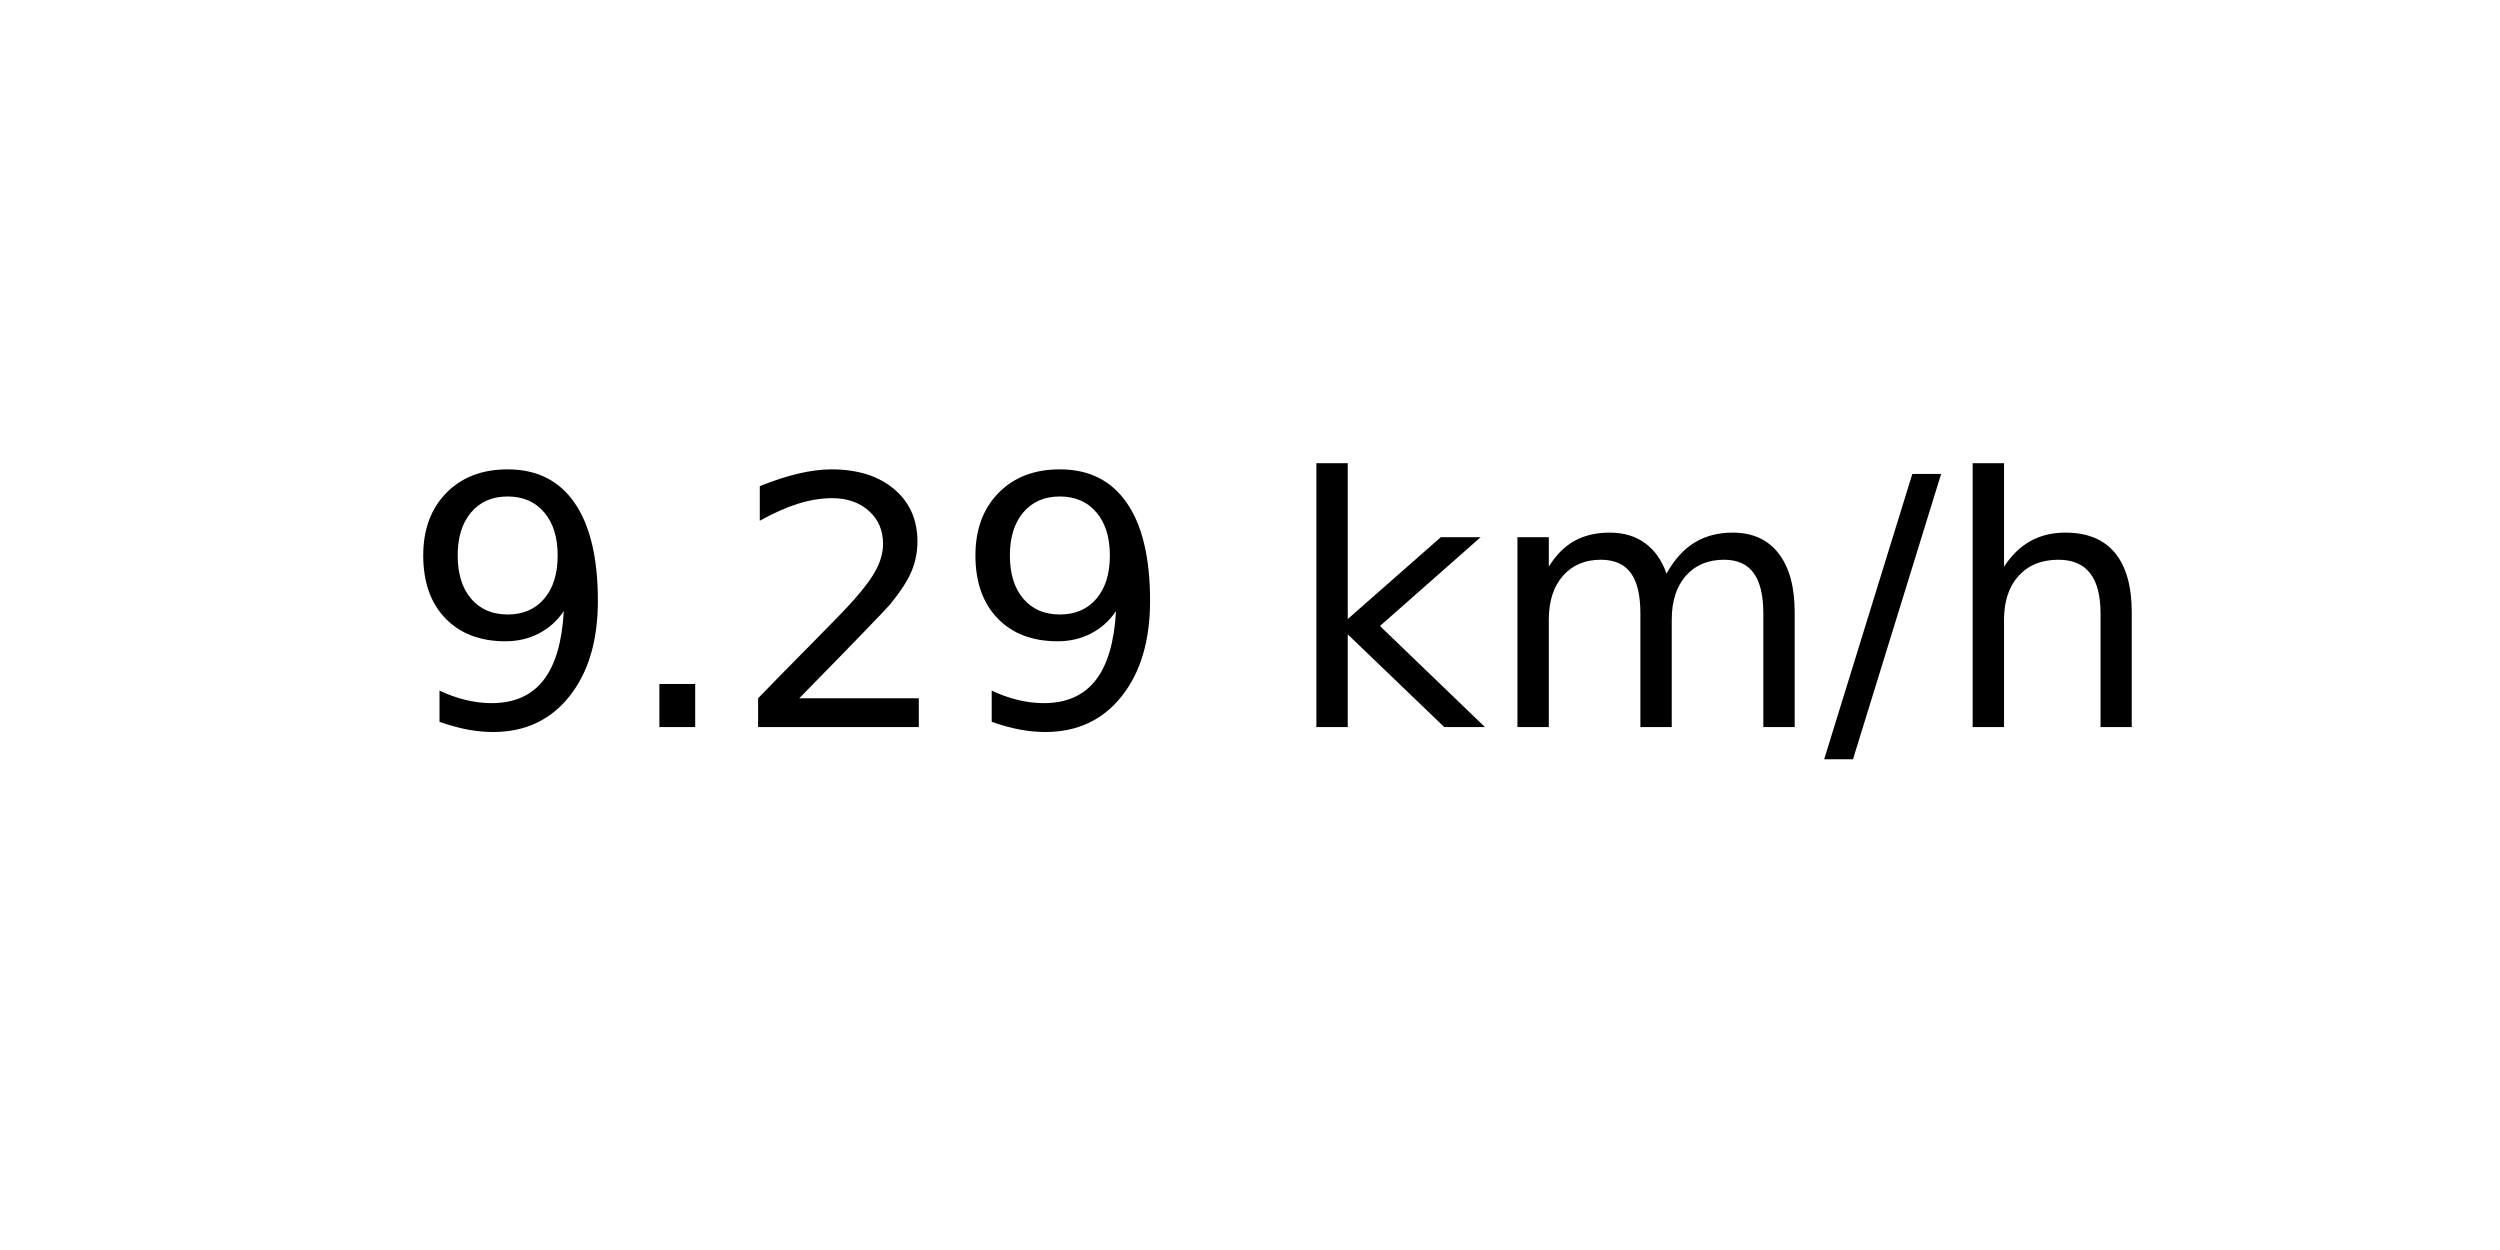
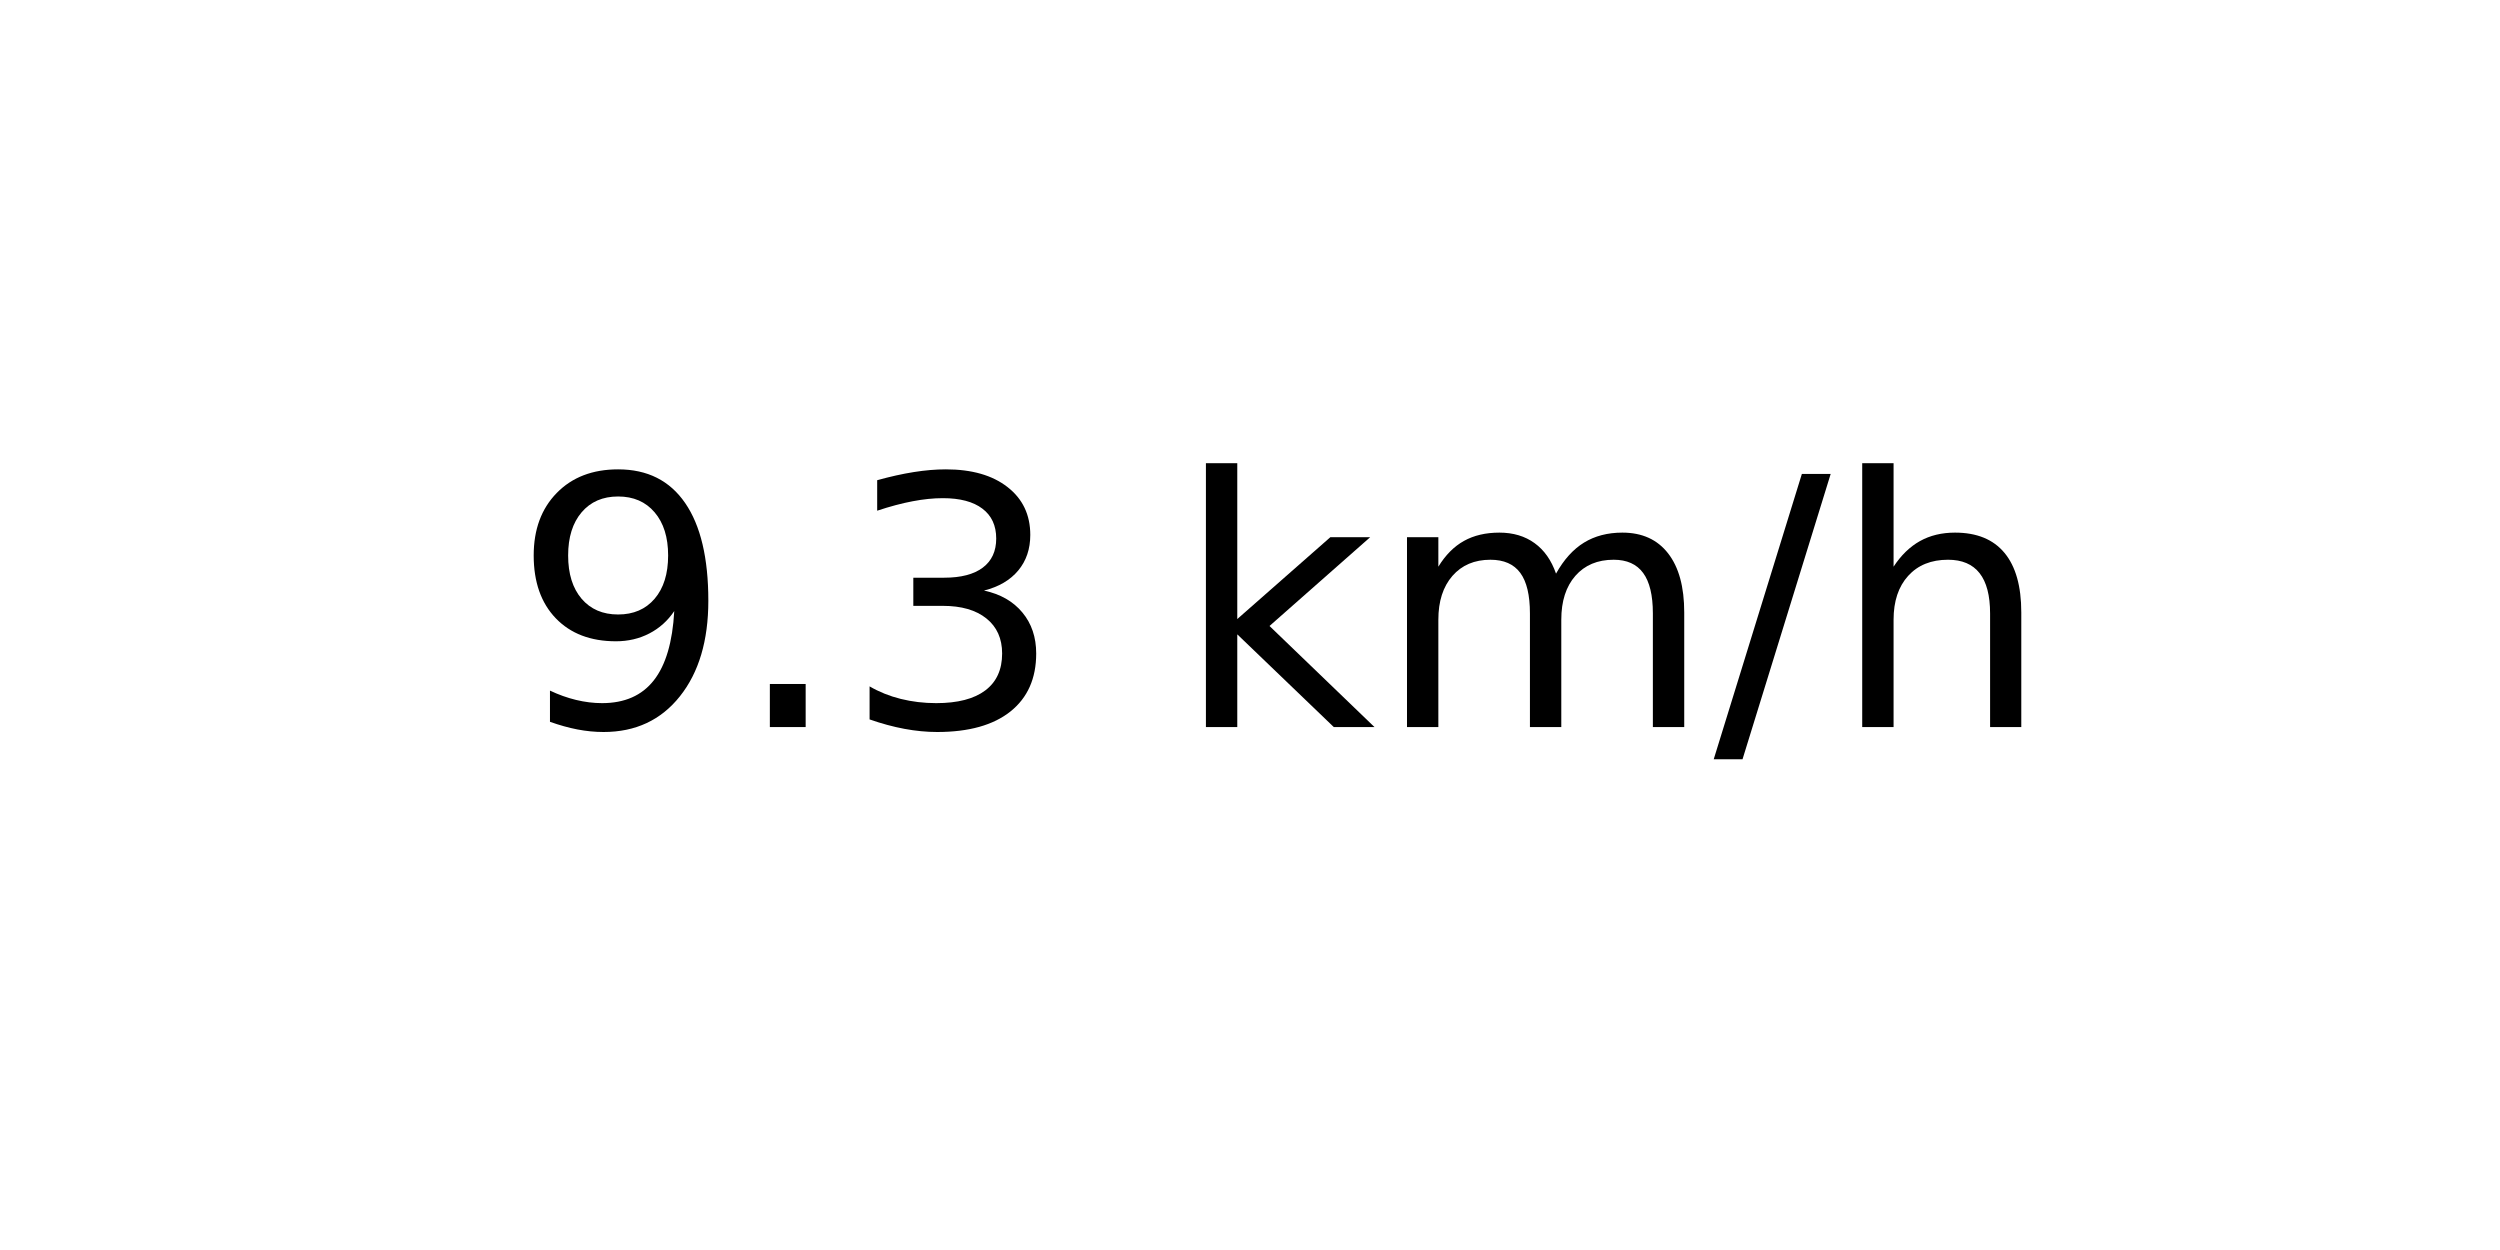
<svg xmlns="http://www.w3.org/2000/svg" xmlns:xlink="http://www.w3.org/1999/xlink" width="72pt" height="36pt" viewBox="0 0 72 36" version="1.1">
  <defs>
    <style type="text/css">*{stroke-linejoin: round; stroke-linecap: butt}</style>
  </defs>
  <g id="figure_1">
    <g id="axes_1">
      <g id="text_1">
-         <g transform="translate(11.55937 20.93937) scale(0.1 -0.1)">
+         <g transform="translate(14.74062 20.93937) scale(0.1 -0.1)">
          <defs>
            <path id="DejaVuSans-39" d="M 703 97  L 703 672  Q 941 559 1184 500  Q 1428 441 1663 441  Q 2288 441 2617 861  Q 2947 1281 2994 2138  Q 2813 1869 2534 1725  Q 2256 1581 1919 1581  Q 1219 1581 811 2004  Q 403 2428 403 3163  Q 403 3881 828 4315  Q 1253 4750 1959 4750  Q 2769 4750 3195 4129  Q 3622 3509 3622 2328  Q 3622 1225 3098 567  Q 2575 -91 1691 -91  Q 1453 -91 1209 -44  Q 966 3 703 97  z M 1959 2075  Q 2384 2075 2632 2365  Q 2881 2656 2881 3163  Q 2881 3666 2632 3958  Q 2384 4250 1959 4250  Q 1534 4250 1286 3958  Q 1038 3666 1038 3163  Q 1038 2656 1286 2365  Q 1534 2075 1959 2075  z " transform="scale(0.015625)" />
            <path id="DejaVuSans-2e" d="M 684 794  L 1344 794  L 1344 0  L 684 0  L 684 794  z " transform="scale(0.015625)" />
-             <path id="DejaVuSans-32" d="M 1228 531  L 3431 531  L 3431 0  L 469 0  L 469 531  Q 828 903 1448 1529  Q 2069 2156 2228 2338  Q 2531 2678 2651 2914  Q 2772 3150 2772 3378  Q 2772 3750 2511 3984  Q 2250 4219 1831 4219  Q 1534 4219 1204 4116  Q 875 4013 500 3803  L 500 4441  Q 881 4594 1212 4672  Q 1544 4750 1819 4750  Q 2544 4750 2975 4387  Q 3406 4025 3406 3419  Q 3406 3131 3298 2873  Q 3191 2616 2906 2266  Q 2828 2175 2409 1742  Q 1991 1309 1228 531  z " transform="scale(0.015625)" />
+             <path id="DejaVuSans-33" d="M 2597 2516  Q 3050 2419 3304 2112  Q 3559 1806 3559 1356  Q 3559 666 3084 287  Q 2609 -91 1734 -91  Q 1441 -91 1130 -33  Q 819 25 488 141  L 488 750  Q 750 597 1062 519  Q 1375 441 1716 441  Q 2309 441 2620 675  Q 2931 909 2931 1356  Q 2931 1769 2642 2001  Q 2353 2234 1838 2234  L 1294 2234  L 1294 2753  L 1863 2753  Q 2328 2753 2575 2939  Q 2822 3125 2822 3475  Q 2822 3834 2567 4026  Q 2313 4219 1838 4219  Q 1578 4219 1281 4162  Q 984 4106 628 3988  L 628 4550  Q 988 4650 1302 4700  Q 1616 4750 1894 4750  Q 2613 4750 3031 4423  Q 3450 4097 3450 3541  Q 3450 3153 3228 2886  Q 3006 2619 2597 2516  z " transform="scale(0.015625)" />
            <path id="DejaVuSans-20" transform="scale(0.015625)" />
            <path id="DejaVuSans-6b" d="M 581 4863  L 1159 4863  L 1159 1991  L 2875 3500  L 3609 3500  L 1753 1863  L 3688 0  L 2938 0  L 1159 1709  L 1159 0  L 581 0  L 581 4863  z " transform="scale(0.015625)" />
            <path id="DejaVuSans-6d" d="M 3328 2828  Q 3544 3216 3844 3400  Q 4144 3584 4550 3584  Q 5097 3584 5394 3201  Q 5691 2819 5691 2113  L 5691 0  L 5113 0  L 5113 2094  Q 5113 2597 4934 2840  Q 4756 3084 4391 3084  Q 3944 3084 3684 2787  Q 3425 2491 3425 1978  L 3425 0  L 2847 0  L 2847 2094  Q 2847 2600 2669 2842  Q 2491 3084 2119 3084  Q 1678 3084 1418 2786  Q 1159 2488 1159 1978  L 1159 0  L 581 0  L 581 3500  L 1159 3500  L 1159 2956  Q 1356 3278 1631 3431  Q 1906 3584 2284 3584  Q 2666 3584 2933 3390  Q 3200 3197 3328 2828  z " transform="scale(0.015625)" />
            <path id="DejaVuSans-2f" d="M 1625 4666  L 2156 4666  L 531 -594  L 0 -594  L 1625 4666  z " transform="scale(0.015625)" />
            <path id="DejaVuSans-68" d="M 3513 2113  L 3513 0  L 2938 0  L 2938 2094  Q 2938 2591 2744 2837  Q 2550 3084 2163 3084  Q 1697 3084 1428 2787  Q 1159 2491 1159 1978  L 1159 0  L 581 0  L 581 4863  L 1159 4863  L 1159 2956  Q 1366 3272 1645 3428  Q 1925 3584 2291 3584  Q 2894 3584 3203 3211  Q 3513 2838 3513 2113  z " transform="scale(0.015625)" />
          </defs>
          <use xlink:href="#DejaVuSans-39" />
          <use xlink:href="#DejaVuSans-2e" x="63.623" />
-           <use xlink:href="#DejaVuSans-32" x="95.41" />
-           <use xlink:href="#DejaVuSans-39" x="159.033" />
-           <use xlink:href="#DejaVuSans-20" x="222.656" />
-           <use xlink:href="#DejaVuSans-6b" x="254.443" />
-           <use xlink:href="#DejaVuSans-6d" x="312.354" />
-           <use xlink:href="#DejaVuSans-2f" x="409.766" />
-           <use xlink:href="#DejaVuSans-68" x="443.457" />
+           <use xlink:href="#DejaVuSans-33" x="95.41" />
+           <use xlink:href="#DejaVuSans-20" x="159.033" />
+           <use xlink:href="#DejaVuSans-6b" x="190.82" />
+           <use xlink:href="#DejaVuSans-6d" x="248.73" />
+           <use xlink:href="#DejaVuSans-2f" x="346.143" />
+           <use xlink:href="#DejaVuSans-68" x="379.834" />
        </g>
      </g>
    </g>
  </g>
</svg>
